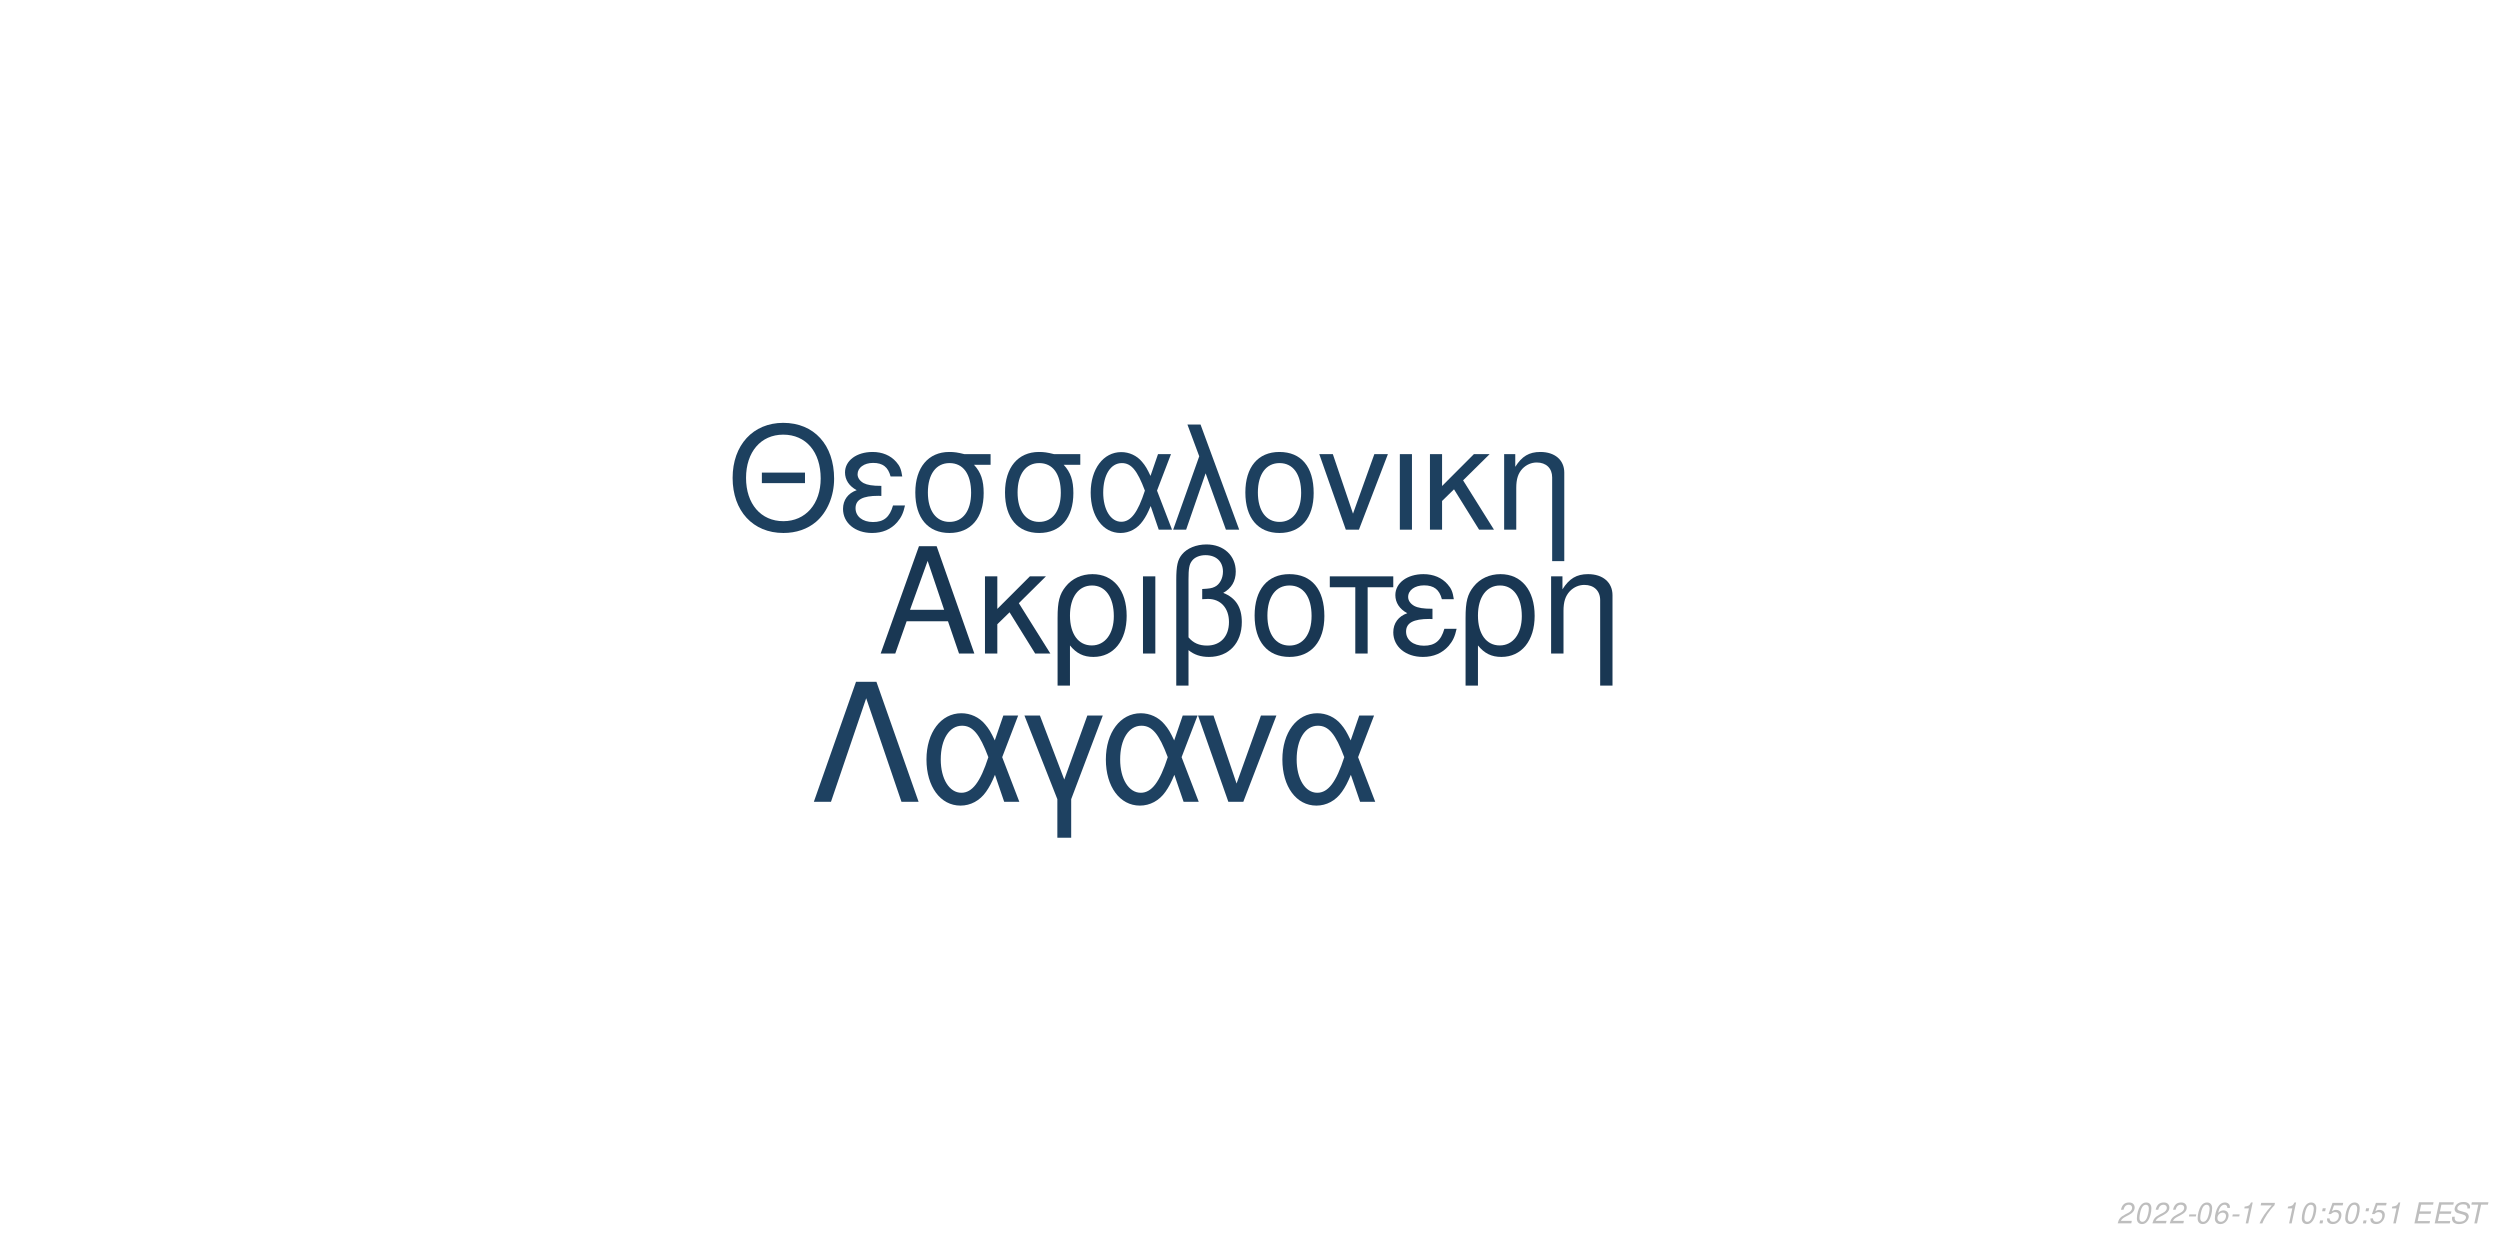
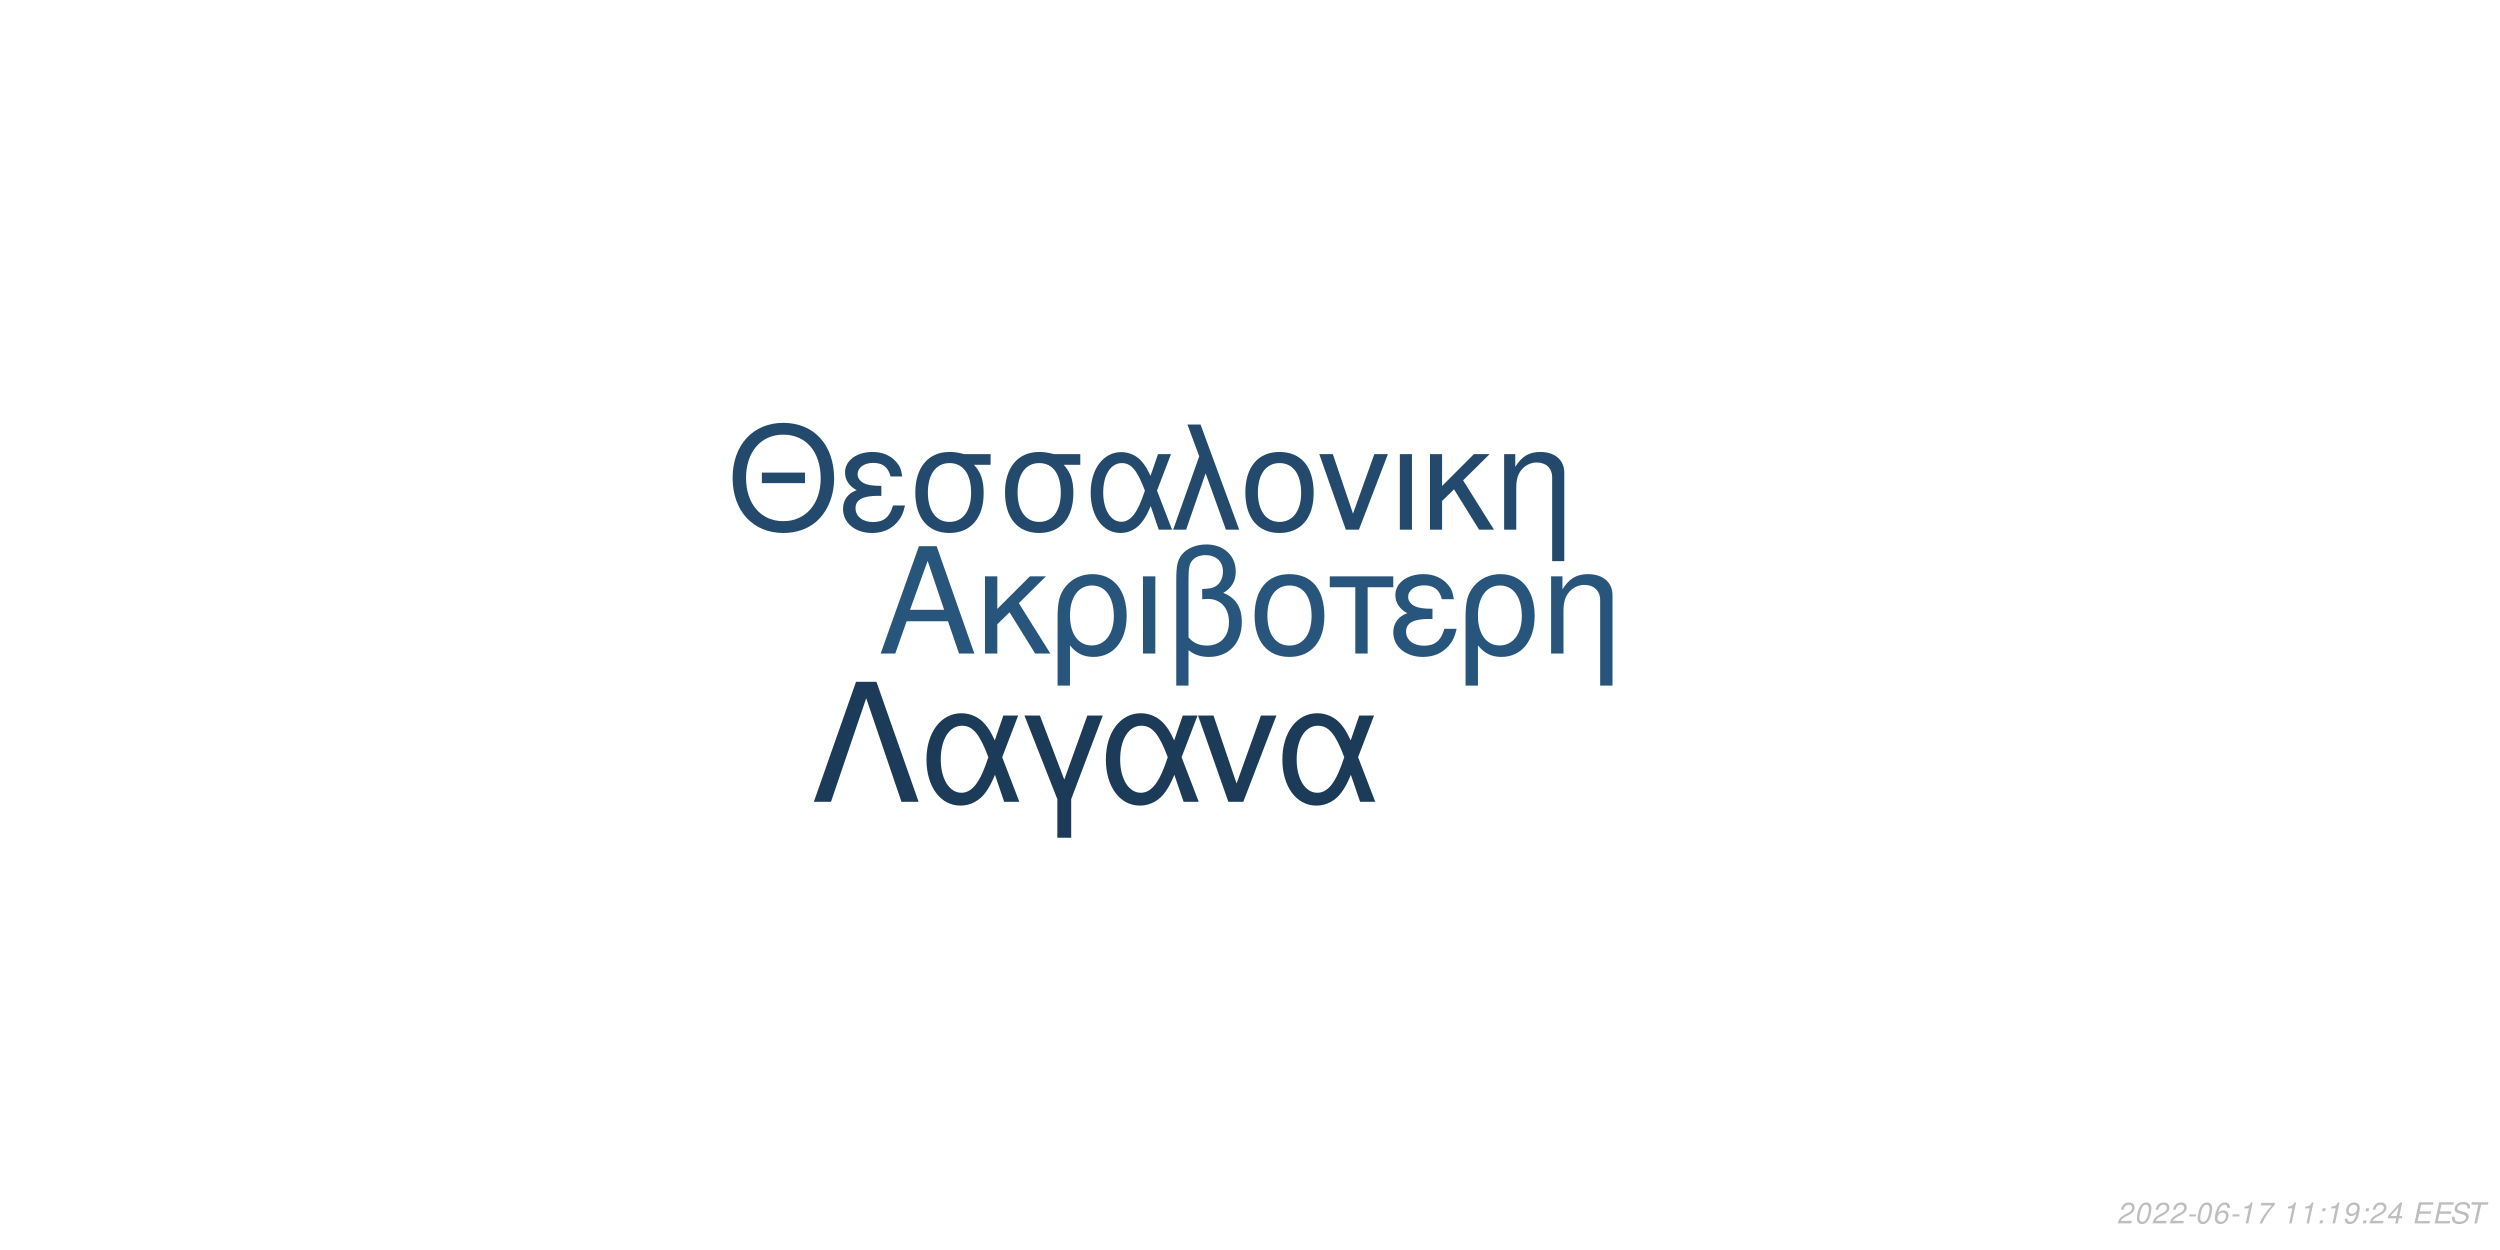
<svg xmlns="http://www.w3.org/2000/svg" xmlns:xlink="http://www.w3.org/1999/xlink" width="864pt" height="432pt" viewBox="0 0 864 432" version="1.1">
  <defs>
    <g>
      <symbol overflow="visible" id="glyph0-0">
        <path style="stroke:none;" d="" />
      </symbol>
      <symbol overflow="visible" id="glyph0-1">
        <path style="stroke:none;" d="M 24.125 -11.141 L 27.938 0 L 33.234 0 L 20.203 -37.094 L 14.094 -37.094 L 0.859 0 L 5.906 0 L 9.828 -11.141 Z M 22.797 -15.109 L 11 -15.109 L 17.094 -32.016 Z M 22.797 -15.109 " />
      </symbol>
      <symbol overflow="visible" id="glyph0-2">
        <path style="stroke:none;" d="M 7.172 -15.422 L 7.172 -26.672 L 2.906 -26.672 L 2.906 0 L 7.172 0 L 7.172 -10.125 L 11.406 -14.25 L 20.25 0 L 25.5 0 L 14.609 -17.406 L 23.969 -26.672 L 18.422 -26.672 Z M 7.172 -15.422 " />
      </symbol>
      <symbol overflow="visible" id="glyph0-3">
        <path style="stroke:none;" d="M 3 11.094 L 7.281 11.094 L 7.281 -2.797 C 9.516 -0.047 11.953 1.172 15.375 1.172 C 22.344 1.172 26.875 -4.422 26.875 -13.031 C 26.875 -21.891 22.297 -27.438 15.062 -27.438 C 11.297 -27.438 7.984 -25.906 5.797 -23.156 C 3.672 -20.516 3 -17.969 3 -12.359 Z M 14.906 -23.516 C 19.547 -23.516 22.438 -19.438 22.438 -12.922 C 22.438 -6.812 19.391 -2.797 14.812 -2.797 C 10.172 -2.797 7.281 -6.766 7.281 -13.125 C 7.281 -19.484 10.234 -23.516 14.906 -23.516 Z M 14.906 -23.516 " />
      </symbol>
      <symbol overflow="visible" id="glyph0-4">
        <path style="stroke:none;" d="M 3.516 0 L 7.781 0 L 7.781 -26.672 L 3.516 -26.672 Z M 3.516 0 " />
      </symbol>
      <symbol overflow="visible" id="glyph0-5">
        <path style="stroke:none;" d="M 4.016 11.094 L 8.25 11.094 L 8.25 -1.172 C 10.172 0.406 12.422 1.172 15.312 1.172 C 22.188 1.172 26.672 -3.609 26.672 -10.891 C 26.672 -15.984 24.578 -19.234 20.25 -20.969 C 23.109 -22.547 24.578 -25.031 24.578 -28.344 C 24.578 -33.844 20.406 -37.703 14.453 -37.703 C 10.938 -37.703 7.734 -36.391 6 -34.25 C 4.484 -32.422 4.016 -30.328 4.016 -25.391 Z M 8.25 -25.656 C 8.25 -29.359 8.5 -30.844 9.469 -32.062 C 10.375 -33.281 12.156 -34 14.094 -34 C 17.812 -34 20.156 -31.812 20.156 -28.297 C 20.156 -25.953 18.984 -23.812 17.297 -23.047 C 16.281 -22.547 15.469 -22.438 12.984 -22.297 L 12.984 -18.781 C 13.734 -18.828 14.344 -18.875 14.969 -18.875 C 19.344 -18.875 22.234 -15.719 22.234 -10.891 C 22.234 -5.906 19.281 -2.75 14.656 -2.75 C 11.953 -2.75 9.922 -3.609 8.25 -5.594 Z M 8.25 -25.656 " />
      </symbol>
      <symbol overflow="visible" id="glyph0-6">
        <path style="stroke:none;" d="M 14.094 -27.438 C 6.562 -27.438 2.094 -22.094 2.094 -13.125 C 2.094 -4.125 6.562 1.172 14.141 1.172 C 21.672 1.172 26.203 -4.172 26.203 -12.922 C 26.203 -22.188 21.828 -27.438 14.094 -27.438 Z M 14.141 -23.516 C 18.938 -23.516 21.781 -19.594 21.781 -12.984 C 21.781 -6.672 18.828 -2.75 14.141 -2.75 C 9.422 -2.75 6.516 -6.672 6.516 -13.125 C 6.516 -19.594 9.422 -23.516 14.141 -23.516 Z M 14.141 -23.516 " />
      </symbol>
      <symbol overflow="visible" id="glyph0-7">
        <path style="stroke:none;" d="M 7.891 0 L 12.156 0 L 12.156 -22.906 L 21.016 -22.906 L 21.016 -26.672 L -0.922 -26.672 L -0.922 -22.906 L 7.891 -22.906 Z M 7.891 0 " />
      </symbol>
      <symbol overflow="visible" id="glyph0-8">
        <path style="stroke:none;" d="M 14.562 -15.469 C 11.344 -15.469 9.562 -15.781 8.297 -16.438 C 6.922 -17.203 6.156 -18.328 6.156 -19.547 C 6.156 -21.891 8.453 -23.562 11.656 -23.562 C 15.062 -23.562 16.953 -22.094 17.812 -18.781 L 21.938 -18.781 C 21.578 -21.266 21.062 -22.5 19.797 -23.922 C 17.812 -26.203 14.906 -27.438 11.453 -27.438 C 5.797 -27.438 1.734 -24.375 1.734 -20.203 C 1.734 -17.609 3.156 -15.375 5.859 -13.938 C 2.797 -12.875 1.016 -10.484 1.016 -7.328 C 1.016 -2.391 5.297 1.172 11.25 1.172 C 14.969 1.172 17.906 -0.109 20.156 -2.641 C 21.578 -4.328 22.297 -5.797 22.906 -8.547 L 18.672 -8.547 C 17.5 -4.422 15.422 -2.703 11.609 -2.703 C 7.938 -2.703 5.438 -4.688 5.438 -7.578 C 5.438 -10.578 7.938 -11.953 13.484 -11.953 C 13.641 -11.953 14.094 -11.953 14.562 -11.906 Z M 14.562 -15.469 " />
      </symbol>
      <symbol overflow="visible" id="glyph0-9">
        <path style="stroke:none;" d="M 3.562 -26.672 L 3.562 0 L 7.844 0 L 7.844 -14.703 C 7.844 -17.906 8.5 -19.891 10.031 -21.531 C 11.406 -22.953 13.188 -23.719 15.062 -23.719 C 18.375 -23.719 20.516 -21.672 20.516 -18.469 L 20.516 11.094 L 24.781 11.094 L 24.781 -20.156 C 24.781 -24.578 21.469 -27.438 16.328 -27.438 C 12.359 -27.438 9.828 -25.906 7.484 -22.188 L 7.484 -26.672 Z M 3.562 -26.672 " />
      </symbol>
      <symbol overflow="visible" id="glyph1-0">
        <path style="stroke:none;" d="" />
      </symbol>
      <symbol overflow="visible" id="glyph1-1">
        <path style="stroke:none;" d="M 26.859 -19.734 L 11.953 -19.734 L 11.953 -16.094 L 26.859 -16.094 Z M 19.328 -36.922 C 8.922 -36.922 1.844 -29.25 1.844 -17.891 C 1.844 -6.484 8.875 1.141 19.391 1.141 C 23.812 1.141 27.703 -0.203 30.641 -2.688 C 34.578 -6.031 36.922 -11.656 36.922 -17.594 C 36.922 -29.297 30 -36.922 19.328 -36.922 Z M 19.328 -32.844 C 27.203 -32.844 32.281 -26.906 32.281 -17.688 C 32.281 -8.922 27.062 -2.938 19.391 -2.938 C 11.609 -2.938 6.484 -8.922 6.484 -17.891 C 6.484 -26.859 11.609 -32.844 19.328 -32.844 Z M 19.328 -32.844 " />
      </symbol>
      <symbol overflow="visible" id="glyph1-2">
        <path style="stroke:none;" d="M 14.25 -15.141 C 11.109 -15.141 9.375 -15.453 8.125 -16.094 C 6.781 -16.844 6.031 -17.938 6.031 -19.141 C 6.031 -21.422 8.266 -23.078 11.406 -23.078 C 14.75 -23.078 16.594 -21.625 17.438 -18.391 L 21.469 -18.391 C 21.125 -20.828 20.625 -22.031 19.391 -23.422 C 17.438 -25.656 14.594 -26.859 11.219 -26.859 C 5.688 -26.859 1.688 -23.875 1.688 -19.781 C 1.688 -17.234 3.094 -15.047 5.734 -13.656 C 2.734 -12.609 1 -10.266 1 -7.172 C 1 -2.344 5.188 1.141 11.016 1.141 C 14.656 1.141 17.547 -0.094 19.734 -2.594 C 21.125 -4.234 21.828 -5.688 22.422 -8.375 L 18.281 -8.375 C 17.141 -4.328 15.094 -2.641 11.359 -2.641 C 7.766 -2.641 5.328 -4.578 5.328 -7.422 C 5.328 -10.359 7.766 -11.703 13.203 -11.703 C 13.359 -11.703 13.797 -11.703 14.25 -11.656 Z M 14.25 -15.141 " />
      </symbol>
      <symbol overflow="visible" id="glyph1-3">
        <path style="stroke:none;" d="M 29 -26.109 L 19.938 -26.109 C 17.594 -26.703 16.438 -26.859 14.703 -26.859 C 7.469 -26.859 2.984 -21.469 2.984 -12.859 C 2.984 -4.031 7.375 1.141 14.797 1.141 C 22.172 1.141 26.609 -4.078 26.609 -12.656 C 26.609 -17.047 25.656 -19.828 23.266 -22.422 L 29 -22.422 Z M 14.797 -23.016 C 19.531 -23.016 22.266 -19.234 22.266 -12.75 C 22.266 -6.531 19.438 -2.688 14.797 -2.688 C 10.172 -2.688 7.328 -6.531 7.328 -12.859 C 7.328 -19.188 10.172 -23.016 14.797 -23.016 Z M 14.797 -23.016 " />
      </symbol>
      <symbol overflow="visible" id="glyph1-4">
        <path style="stroke:none;" d="M 29.344 -26.109 L 24.859 -26.109 L 22.266 -18.578 C 21.125 -21.031 20.484 -22.125 19.328 -23.469 C 17.547 -25.609 14.906 -26.812 12.156 -26.812 C 5.984 -26.812 1.594 -20.984 1.594 -12.812 C 1.594 -4.578 5.828 1.141 11.906 1.141 C 14.953 1.141 17.734 -0.344 19.625 -3.047 C 20.672 -4.531 21.281 -5.688 22.328 -8.172 L 25.109 0 L 29.703 0 L 24.516 -13.5 Z M 20.328 -13.5 C 17.891 -5.922 15.453 -2.734 12.156 -2.734 C 8.516 -2.734 5.922 -6.922 5.922 -12.812 C 5.922 -18.938 8.516 -23.016 12.359 -23.016 C 15.594 -23.016 17.688 -20.531 20.328 -13.5 Z M 20.328 -13.5 " />
      </symbol>
      <symbol overflow="visible" id="glyph1-5">
        <path style="stroke:none;" d="M 1.094 0 L 5.578 0 L 12.312 -19.484 L 19.328 0 L 23.922 0 L 10.562 -36.328 L 6.031 -36.328 L 10.109 -25.359 Z M 1.094 0 " />
      </symbol>
      <symbol overflow="visible" id="glyph1-6">
        <path style="stroke:none;" d="M 13.797 -26.859 C 6.422 -26.859 2.047 -21.625 2.047 -12.859 C 2.047 -4.031 6.422 1.141 13.859 1.141 C 21.234 1.141 25.656 -4.078 25.656 -12.656 C 25.656 -21.719 21.375 -26.859 13.797 -26.859 Z M 13.859 -23.016 C 18.531 -23.016 21.328 -19.188 21.328 -12.703 C 21.328 -6.531 18.438 -2.688 13.859 -2.688 C 9.219 -2.688 6.375 -6.531 6.375 -12.859 C 6.375 -19.188 9.219 -23.016 13.859 -23.016 Z M 13.859 -23.016 " />
      </symbol>
      <symbol overflow="visible" id="glyph1-7">
        <path style="stroke:none;" d="M 14.297 0 L 24.312 -26.109 L 19.625 -26.109 L 12.25 -5.531 L 5.281 -26.109 L 0.594 -26.109 L 9.766 0 Z M 14.297 0 " />
      </symbol>
      <symbol overflow="visible" id="glyph1-8">
        <path style="stroke:none;" d="M 3.438 0 L 7.625 0 L 7.625 -26.109 L 3.438 -26.109 Z M 3.438 0 " />
      </symbol>
      <symbol overflow="visible" id="glyph1-9">
        <path style="stroke:none;" d="M 7.031 -15.094 L 7.031 -26.109 L 2.844 -26.109 L 2.844 0 L 7.031 0 L 7.031 -9.922 L 11.156 -13.953 L 19.828 0 L 24.969 0 L 14.297 -17.047 L 23.469 -26.109 L 18.031 -26.109 Z M 7.031 -15.094 " />
      </symbol>
      <symbol overflow="visible" id="glyph1-10">
        <path style="stroke:none;" d="M 3.484 -26.109 L 3.484 0 L 7.672 0 L 7.672 -14.406 C 7.672 -17.547 8.328 -19.484 9.812 -21.078 C 11.156 -22.469 12.906 -23.219 14.75 -23.219 C 17.984 -23.219 20.078 -21.234 20.078 -18.094 L 20.078 10.859 L 24.266 10.859 L 24.266 -19.734 C 24.266 -24.062 21.031 -26.859 16 -26.859 C 12.109 -26.859 9.609 -25.359 7.328 -21.719 L 7.328 -26.109 Z M 3.484 -26.109 " />
      </symbol>
      <symbol overflow="visible" id="glyph2-0">
        <path style="stroke:none;" d="" />
      </symbol>
      <symbol overflow="visible" id="glyph2-1">
        <path style="stroke:none;" d="M 22.531 -41.484 L 15.484 -41.484 L 0.906 0 L 6.828 0 L 19 -35.797 L 31.188 0 L 37.109 0 Z M 22.531 -41.484 " />
      </symbol>
      <symbol overflow="visible" id="glyph2-2">
        <path style="stroke:none;" d="M 33.516 -29.812 L 28.391 -29.812 L 25.438 -21.219 C 24.125 -24.016 23.391 -25.266 22.078 -26.797 C 20.031 -29.25 17.016 -30.609 13.891 -30.609 C 6.828 -30.609 1.828 -23.953 1.828 -14.625 C 1.828 -5.234 6.656 1.312 13.594 1.312 C 17.078 1.312 20.266 -0.391 22.422 -3.469 C 23.609 -5.172 24.297 -6.484 25.5 -9.328 L 28.688 0 L 33.922 0 L 28 -15.422 Z M 23.219 -15.422 C 20.422 -6.766 17.641 -3.125 13.891 -3.125 C 9.734 -3.125 6.766 -7.906 6.766 -14.625 C 6.766 -21.625 9.734 -26.297 14.109 -26.297 C 17.812 -26.297 20.203 -23.453 23.219 -15.422 Z M 23.219 -15.422 " />
      </symbol>
      <symbol overflow="visible" id="glyph2-3">
        <path style="stroke:none;" d="M 12.062 12.406 L 16.844 12.406 L 16.844 -0.906 L 27.766 -29.812 L 22.422 -29.812 L 14.453 -7.688 L 6.031 -29.812 L 0.688 -29.812 L 12.062 -0.906 Z M 12.062 12.406 " />
      </symbol>
      <symbol overflow="visible" id="glyph2-4">
        <path style="stroke:none;" d="M 16.328 0 L 27.766 -29.812 L 22.422 -29.812 L 14 -6.312 L 6.031 -29.812 L 0.688 -29.812 L 11.156 0 Z M 16.328 0 " />
      </symbol>
      <symbol overflow="visible" id="glyph3-0">
        <path style="stroke:none;" d="" />
      </symbol>
      <symbol overflow="visible" id="glyph3-1">
        <path style="stroke:none;" d="M 5.234 -0.875 L 1.469 -0.875 C 1.641 -1.375 2.203 -1.891 3.109 -2.344 L 4.234 -2.938 C 5.562 -3.625 6.219 -4.469 6.219 -5.484 C 6.219 -5.938 6.062 -6.359 5.797 -6.656 C 5.469 -7.047 4.984 -7.234 4.312 -7.234 C 2.766 -7.234 1.891 -6.453 1.484 -4.734 L 2.375 -4.734 C 2.484 -5.188 2.609 -5.484 2.797 -5.75 C 3.094 -6.203 3.609 -6.453 4.188 -6.453 C 4.891 -6.453 5.344 -6.031 5.344 -5.375 C 5.344 -4.703 4.859 -4.094 4.016 -3.656 L 2.984 -3.125 C 1.234 -2.188 0.797 -1.656 0.344 -0.016 L 5.047 -0.016 Z M 5.234 -0.875 " />
      </symbol>
      <symbol overflow="visible" id="glyph3-2">
        <path style="stroke:none;" d="M 4.203 -7.234 C 3.375 -7.234 2.688 -6.812 2.125 -5.984 C 1.484 -5.047 0.984 -3.188 0.984 -1.734 C 0.984 -1.109 1.172 -0.562 1.484 -0.266 C 1.797 0.047 2.281 0.234 2.766 0.234 C 3.625 0.234 4.281 -0.156 4.859 -1.016 C 5.516 -1.953 6 -3.797 6 -5.266 C 6 -6.5 5.328 -7.234 4.203 -7.234 Z M 4.094 -6.453 C 4.734 -6.453 5.125 -5.984 5.125 -5.156 C 5.125 -4.203 4.781 -2.625 4.406 -1.812 C 3.984 -0.938 3.516 -0.547 2.875 -0.547 C 2.25 -0.547 1.875 -1.031 1.875 -1.828 C 1.875 -2.797 2.203 -4.344 2.594 -5.203 C 2.984 -6.047 3.453 -6.453 4.094 -6.453 Z M 4.094 -6.453 " />
      </symbol>
      <symbol overflow="visible" id="glyph3-3">
        <path style="stroke:none;" d="M 3.516 -3.125 L 1.125 -3.125 L 0.969 -2.406 L 3.359 -2.406 Z M 3.516 -3.125 " />
      </symbol>
      <symbol overflow="visible" id="glyph3-4">
        <path style="stroke:none;" d="M 6.125 -5.344 L 6.141 -5.625 C 6.141 -6.609 5.453 -7.234 4.391 -7.234 C 3.438 -7.234 2.641 -6.719 2.016 -5.703 C 1.422 -4.781 0.938 -2.953 0.938 -1.688 C 0.938 -0.516 1.688 0.234 2.859 0.234 C 3.703 0.234 4.438 -0.156 5 -0.875 C 5.406 -1.422 5.672 -2.156 5.672 -2.766 C 5.672 -3.812 4.969 -4.5 3.906 -4.5 C 3.234 -4.5 2.672 -4.234 2.094 -3.625 C 2.406 -5.375 3.234 -6.453 4.25 -6.453 C 4.703 -6.453 5.062 -6.234 5.172 -5.844 C 5.203 -5.719 5.234 -5.578 5.25 -5.344 Z M 3.656 -3.734 C 4.344 -3.734 4.797 -3.281 4.797 -2.625 C 4.797 -1.469 3.984 -0.547 2.984 -0.547 C 2.297 -0.547 1.812 -1.047 1.812 -1.766 C 1.812 -2.859 2.625 -3.734 3.656 -3.734 Z M 3.656 -3.734 " />
      </symbol>
      <symbol overflow="visible" id="glyph3-5">
        <path style="stroke:none;" d="M 3.703 -5.188 L 2.594 0 L 3.469 0 L 5.016 -7.234 L 4.438 -7.234 C 3.906 -6.156 3.688 -6.016 2.234 -5.812 L 2.109 -5.188 Z M 3.703 -5.188 " />
      </symbol>
      <symbol overflow="visible" id="glyph3-6">
        <path style="stroke:none;" d="M 6.703 -7.094 L 1.953 -7.094 L 1.766 -6.219 L 5.594 -6.219 C 3.344 -3.688 2.266 -2.109 1.375 0 L 2.344 0 C 3.031 -1.906 4.828 -4.594 6.547 -6.281 Z M 6.703 -7.094 " />
      </symbol>
      <symbol overflow="visible" id="glyph3-7">
        <path style="stroke:none;" d="" />
      </symbol>
      <symbol overflow="visible" id="glyph3-8">
        <path style="stroke:none;" d="M 2.359 -1.031 L 1.312 -1.031 L 1.094 0 L 2.141 0 Z M 3.266 -5.234 L 2.219 -5.234 L 2 -4.203 L 3.047 -4.203 Z M 3.266 -5.234 " />
      </symbol>
      <symbol overflow="visible" id="glyph3-9">
-         <path style="stroke:none;" d="M 6.297 -7.094 L 2.594 -7.094 L 1.234 -3.234 L 2.047 -3.234 C 2.656 -3.766 2.938 -3.906 3.531 -3.906 C 4.328 -3.906 4.797 -3.453 4.797 -2.688 C 4.797 -1.438 3.969 -0.547 2.828 -0.547 C 2.031 -0.547 1.609 -0.938 1.578 -1.734 L 0.703 -1.734 L 0.703 -1.516 C 0.703 -0.938 0.844 -0.547 1.188 -0.266 C 1.562 0.062 2.078 0.234 2.703 0.234 C 3.656 0.234 4.391 -0.156 4.984 -0.922 C 5.422 -1.5 5.672 -2.234 5.672 -2.953 C 5.672 -4 4.938 -4.672 3.812 -4.672 C 3.328 -4.672 2.906 -4.547 2.406 -4.234 L 3.109 -6.219 L 6.109 -6.219 Z M 6.297 -7.094 " />
+         <path style="stroke:none;" d="M 0.844 -1.656 C 0.844 -1.547 0.844 -1.438 0.844 -1.375 C 0.844 -0.406 1.531 0.234 2.578 0.234 C 3.203 0.234 3.766 0.016 4.297 -0.438 C 4.938 -1 5.312 -1.656 5.594 -2.719 C 5.844 -3.672 6.016 -4.766 6.016 -5.375 C 6.016 -5.844 5.844 -6.328 5.547 -6.656 C 5.203 -7.031 4.703 -7.234 4.062 -7.234 C 2.516 -7.234 1.297 -5.938 1.297 -4.266 C 1.297 -3.203 1.984 -2.547 3.047 -2.547 C 3.484 -2.547 3.953 -2.672 4.281 -2.891 C 4.406 -2.984 4.547 -3.078 4.828 -3.344 C 4.438 -1.484 3.703 -0.547 2.703 -0.547 C 2.109 -0.547 1.719 -0.938 1.719 -1.547 L 1.719 -1.656 Z M 3.953 -6.453 C 4.625 -6.453 5.141 -5.953 5.141 -5.281 C 5.141 -4.188 4.312 -3.312 3.297 -3.312 C 2.594 -3.312 2.172 -3.734 2.172 -4.453 C 2.172 -5.562 2.984 -6.453 3.953 -6.453 Z M 3.953 -6.453 " />
      </symbol>
      <symbol overflow="visible" id="glyph3-10">
+         <path style="stroke:none;" d="M 3.625 -1.75 L 3.266 0 L 4.141 0 L 4.516 -1.75 L 5.562 -1.75 L 5.734 -2.531 L 4.688 -2.531 L 5.688 -7.234 L 5.016 -7.234 L 0.844 -2.672 L 0.641 -1.75 Z M 3.797 -2.531 L 1.594 -2.531 L 4.469 -5.703 Z M 3.797 -2.531 " />
+       </symbol>
+       <symbol overflow="visible" id="glyph3-11">
        <path style="stroke:none;" d="M 2.547 -3.312 L 6.5 -3.312 L 6.688 -4.141 L 2.719 -4.141 L 3.219 -6.469 L 7.344 -6.469 L 7.516 -7.297 L 2.453 -7.297 L 0.906 0 L 6.125 0 L 6.297 -0.812 L 2.016 -0.812 Z M 2.547 -3.312 " />
      </symbol>
-       <symbol overflow="visible" id="glyph3-11">
+       <symbol overflow="visible" id="glyph3-12">
        <path style="stroke:none;" d="M 7.062 -5.156 C 7.125 -5.438 7.141 -5.562 7.141 -5.703 C 7.141 -6.156 6.938 -6.594 6.594 -6.891 C 6.188 -7.25 5.656 -7.406 4.875 -7.406 C 3.844 -7.406 3.047 -7.125 2.5 -6.562 C 2.094 -6.141 1.781 -5.438 1.781 -4.922 C 1.781 -4.297 2.219 -3.766 2.891 -3.562 L 4.594 -3.094 C 5.406 -2.859 5.734 -2.578 5.734 -2.094 C 5.734 -1.781 5.547 -1.406 5.266 -1.141 C 4.844 -0.766 4.266 -0.578 3.453 -0.578 C 2.328 -0.578 1.812 -0.984 1.812 -1.906 C 1.812 -2.047 1.812 -2.125 1.844 -2.312 L 0.984 -2.312 C 0.906 -2.062 0.891 -1.906 0.891 -1.688 C 0.891 -0.484 1.797 0.234 3.297 0.234 C 4.359 0.234 5.234 -0.062 5.812 -0.609 C 6.344 -1.078 6.688 -1.797 6.688 -2.375 C 6.688 -2.641 6.609 -2.906 6.453 -3.156 C 6.234 -3.5 5.938 -3.703 5.469 -3.828 L 3.75 -4.312 C 2.984 -4.547 2.734 -4.734 2.734 -5.188 C 2.734 -5.547 2.875 -5.844 3.188 -6.109 C 3.547 -6.438 4.031 -6.594 4.703 -6.594 C 5.266 -6.594 5.688 -6.484 5.906 -6.297 C 6.094 -6.125 6.219 -5.797 6.219 -5.516 C 6.219 -5.422 6.203 -5.344 6.188 -5.156 Z M 7.062 -5.156 " />
      </symbol>
-       <symbol overflow="visible" id="glyph3-12">
+       <symbol overflow="visible" id="glyph3-13">
        <path style="stroke:none;" d="M 4.938 -6.469 L 7.312 -6.469 L 7.484 -7.297 L 1.75 -7.297 L 1.578 -6.469 L 3.984 -6.469 L 2.609 0 L 3.547 0 Z M 4.938 -6.469 " />
      </symbol>
    </g>
  </defs>
  <g id="surface1">
    <rect x="0" y="0" width="864" height="432" style="fill:rgb(100%,100%,100%);fill-opacity:1;stroke:none;" />
-     <g style="fill:rgb(9.804%,21.569%,32.549%);fill-opacity:1;">
+     <g style="fill:rgb(15.686%,33.333%,48.627%);fill-opacity:1;">
      <use xlink:href="#glyph0-1" x="303.5" y="225.861" />
      <use xlink:href="#glyph0-2" x="337.5" y="225.861" />
      <use xlink:href="#glyph0-3" x="362.5" y="225.861" />
      <use xlink:href="#glyph0-4" x="391.5" y="225.861" />
      <use xlink:href="#glyph0-5" x="402.5" y="225.861" />
      <use xlink:href="#glyph0-6" x="431.5" y="225.861" />
      <use xlink:href="#glyph0-7" x="460.5" y="225.861" />
      <use xlink:href="#glyph0-8" x="480.5" y="225.861" />
      <use xlink:href="#glyph0-3" x="503.5" y="225.861" />
      <use xlink:href="#glyph0-9" x="532.5" y="225.861" />
    </g>
-     <g style="fill:rgb(11.373%,25.098%,37.255%);fill-opacity:1;">
+     <g style="fill:rgb(13.725%,29.02%,42.353%);fill-opacity:1;">
      <use xlink:href="#glyph1-1" x="251.348" y="183.058" />
      <use xlink:href="#glyph1-2" x="290.348" y="183.058" />
      <use xlink:href="#glyph1-3" x="313.348" y="183.058" />
      <use xlink:href="#glyph1-3" x="344.348" y="183.058" />
      <use xlink:href="#glyph1-4" x="375.348" y="183.058" />
      <use xlink:href="#glyph1-5" x="404.348" y="183.058" />
      <use xlink:href="#glyph1-6" x="428.348" y="183.058" />
      <use xlink:href="#glyph1-7" x="455.348" y="183.058" />
      <use xlink:href="#glyph1-8" x="480.348" y="183.058" />
      <use xlink:href="#glyph1-9" x="491.348" y="183.058" />
      <use xlink:href="#glyph1-10" x="516.348" y="183.058" />
    </g>
-     <g style="fill:rgb(11.765%,25.49%,38.039%);fill-opacity:1;">
+     <g style="fill:rgb(10.588%,23.137%,34.51%);fill-opacity:1;">
      <use xlink:href="#glyph2-1" x="280.359" y="277.105" />
      <use xlink:href="#glyph2-2" x="318.359" y="277.105" />
      <use xlink:href="#glyph2-3" x="353.359" y="277.105" />
      <use xlink:href="#glyph2-2" x="380.359" y="277.105" />
      <use xlink:href="#glyph2-4" x="413.359" y="277.105" />
      <use xlink:href="#glyph2-2" x="441.359" y="277.105" />
    </g>
    <g style="fill:rgb(74.51%,74.51%,74.51%);fill-opacity:1;">
      <use xlink:href="#glyph3-1" x="731.52" y="422.81" />
      <use xlink:href="#glyph3-2" x="737.52" y="422.81" />
      <use xlink:href="#glyph3-1" x="743.52" y="422.81" />
      <use xlink:href="#glyph3-1" x="749.52" y="422.81" />
      <use xlink:href="#glyph3-3" x="755.52" y="422.81" />
      <use xlink:href="#glyph3-2" x="758.52" y="422.81" />
      <use xlink:href="#glyph3-4" x="764.52" y="422.81" />
      <use xlink:href="#glyph3-3" x="770.52" y="422.81" />
      <use xlink:href="#glyph3-5" x="773.52" y="422.81" />
      <use xlink:href="#glyph3-6" x="779.52" y="422.81" />
      <use xlink:href="#glyph3-7" x="785.52" y="422.81" />
      <use xlink:href="#glyph3-5" x="788.52" y="422.81" />
-       <use xlink:href="#glyph3-2" x="794.52" y="422.81" />
+       <use xlink:href="#glyph3-5" x="794.52" y="422.81" />
      <use xlink:href="#glyph3-8" x="800.52" y="422.81" />
-       <use xlink:href="#glyph3-9" x="803.52" y="422.81" />
-       <use xlink:href="#glyph3-2" x="809.52" y="422.81" />
+       <use xlink:href="#glyph3-5" x="803.52" y="422.81" />
+       <use xlink:href="#glyph3-9" x="809.52" y="422.81" />
      <use xlink:href="#glyph3-8" x="815.52" y="422.81" />
-       <use xlink:href="#glyph3-9" x="818.52" y="422.81" />
-       <use xlink:href="#glyph3-5" x="824.52" y="422.81" />
+       <use xlink:href="#glyph3-1" x="818.52" y="422.81" />
+       <use xlink:href="#glyph3-10" x="824.52" y="422.81" />
      <use xlink:href="#glyph3-7" x="830.52" y="422.81" />
-       <use xlink:href="#glyph3-10" x="833.52" y="422.81" />
-       <use xlink:href="#glyph3-10" x="840.52" y="422.81" />
-       <use xlink:href="#glyph3-11" x="846.52" y="422.81" />
-       <use xlink:href="#glyph3-12" x="852.52" y="422.81" />
+       <use xlink:href="#glyph3-11" x="833.52" y="422.81" />
+       <use xlink:href="#glyph3-11" x="840.52" y="422.81" />
+       <use xlink:href="#glyph3-12" x="846.52" y="422.81" />
+       <use xlink:href="#glyph3-13" x="852.52" y="422.81" />
    </g>
  </g>
</svg>
